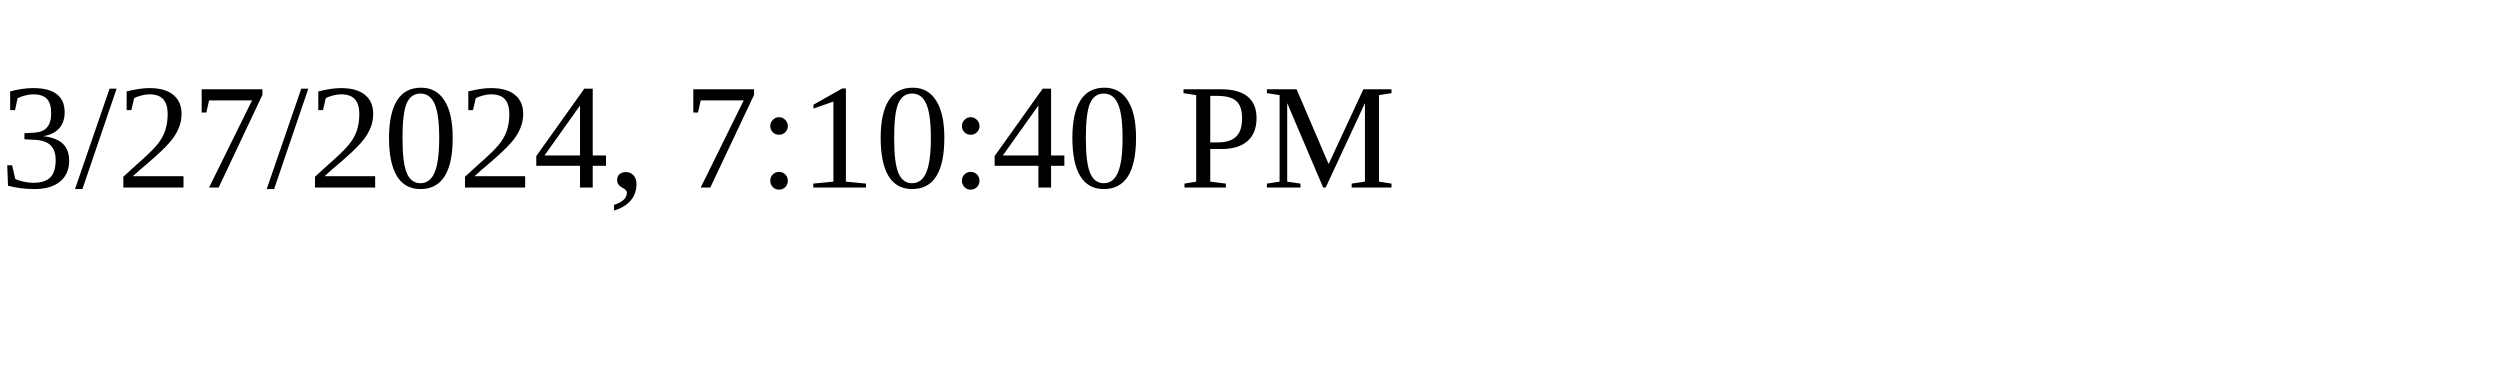
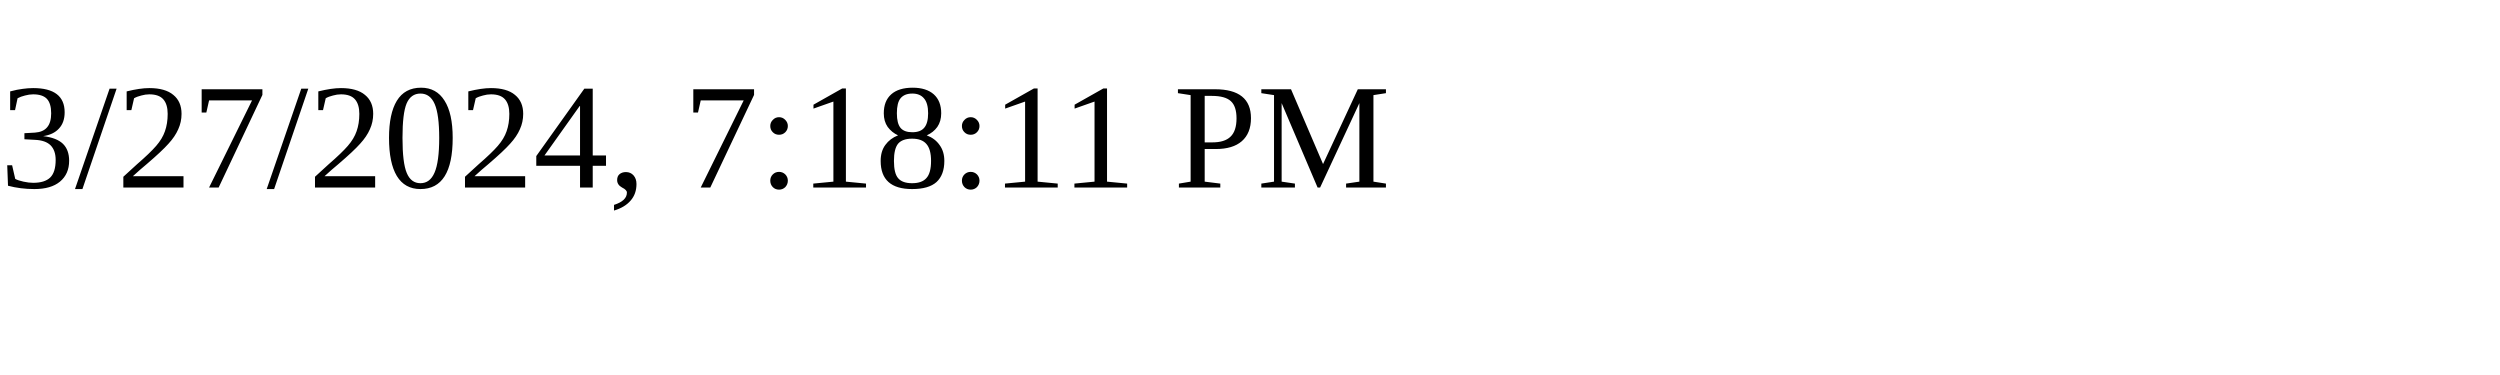
<svg xmlns="http://www.w3.org/2000/svg" height="30" width="200">
-   <text x="0" y="15">3/27/2024, 7:10:40 PM</text>
+   <text x="0" y="15">3/27/2024, 7:18:11 PM</text>
</svg>
